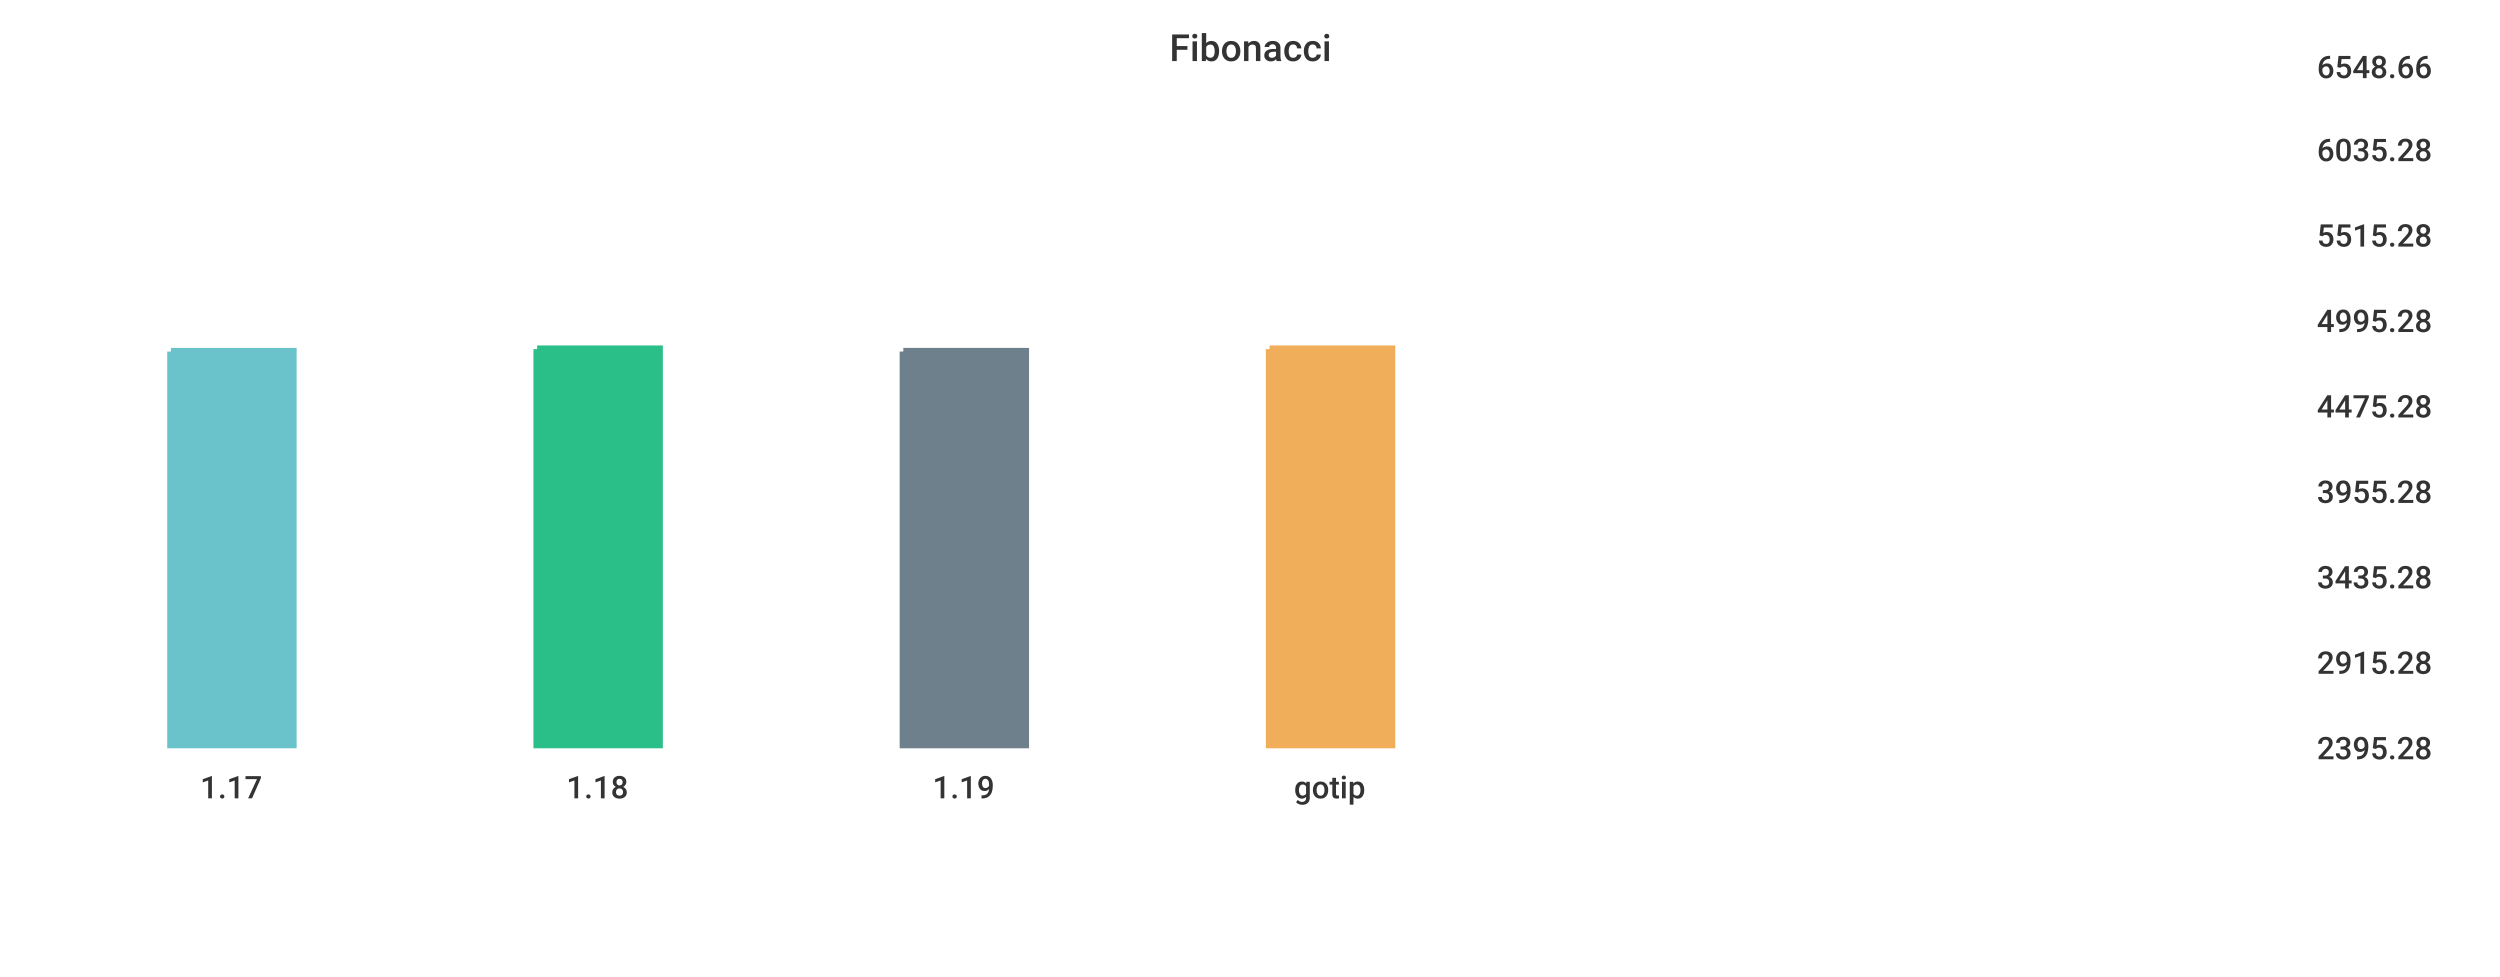
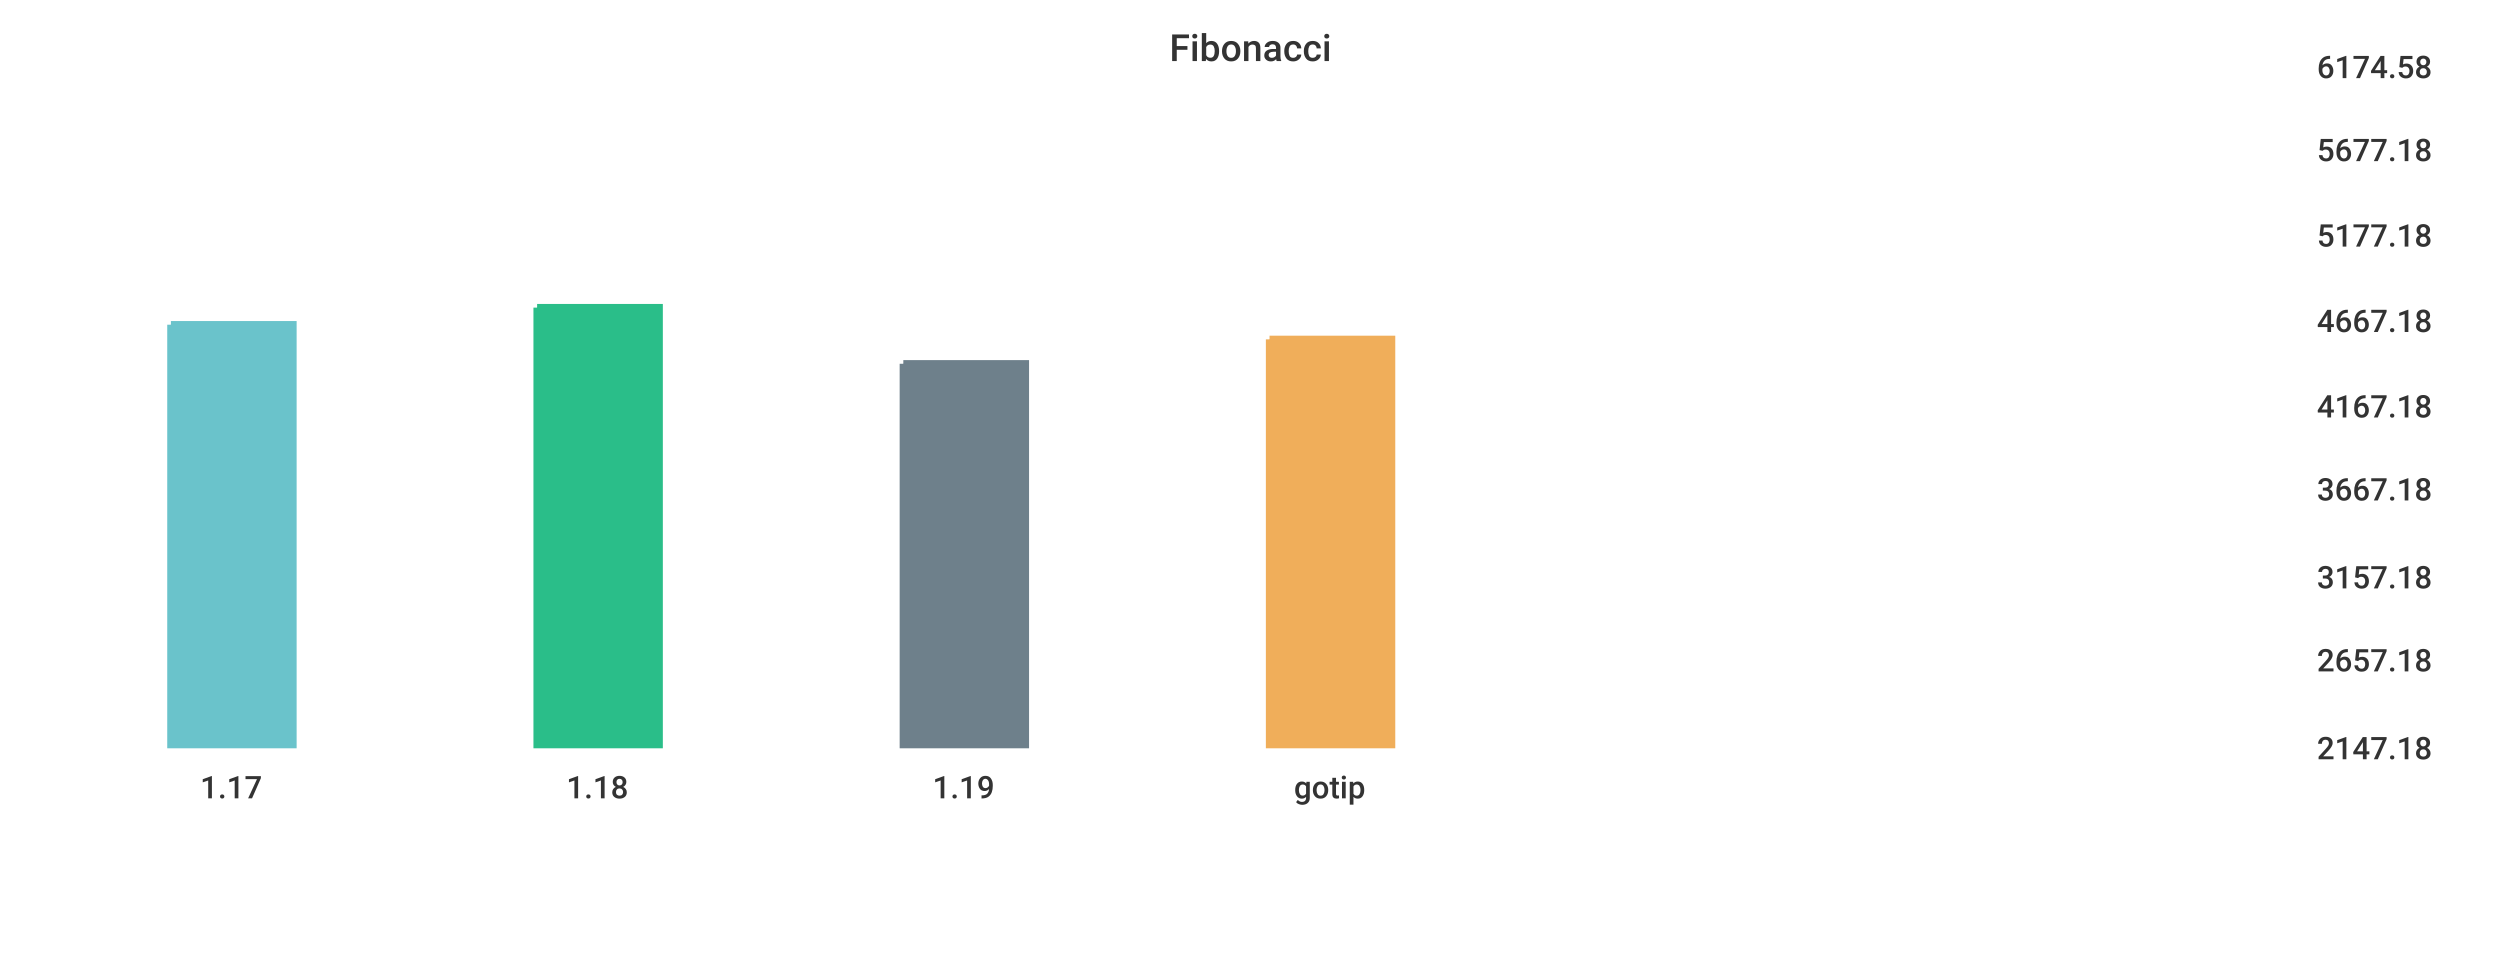
<svg xmlns="http://www.w3.org/2000/svg" width="1024" height="400">\n<path d="M 0 0 L 1024 0 L 1024 400 L 0 400 L 0 0" style="stroke-width:0;stroke:rgba(255,255,255,1.0);fill:rgba(255,255,255,1.0)" />
  <path d="M 20 26 L 934 26 L 934 305 L 20 305 L 20 26" style="stroke-width:0;stroke:rgba(255,255,255,1.0);fill:rgba(255,255,255,1.0)" />
-   <path d="M 70 144 L 120 144 L 120 305 L 70 305 L 70 144" style="stroke-width:3;stroke:rgba(106,195,203,1.0);fill:rgba(106,195,203,1.0)" />
-   <path d="M 220 143 L 270 143 L 270 305 L 220 305 L 220 143" style="stroke-width:3;stroke:rgba(42,190,137,1.0);fill:rgba(42,190,137,1.0)" />
-   <path d="M 370 144 L 420 144 L 420 305 L 370 305 L 370 144" style="stroke-width:3;stroke:rgba(110,128,139,1.0);fill:rgba(110,128,139,1.0)" />
-   <path d="M 520 143 L 570 143 L 570 305 L 520 305 L 520 143" style="stroke-width:3;stroke:rgba(240,174,90,1.0);fill:rgba(240,174,90,1.0)" />
+   <path d="M 70 133 L 120 133 L 120 305 L 70 305 L 70 133" style="stroke-width:3;stroke:rgba(106,195,203,1.0);fill:rgba(106,195,203,1.0)" />
+   <path d="M 220 126 L 270 126 L 270 305 L 220 305 L 220 126" style="stroke-width:3;stroke:rgba(42,190,137,1.0);fill:rgba(42,190,137,1.0)" />
+   <path d="M 370 149 L 420 149 L 420 305 L 370 305 L 370 149" style="stroke-width:3;stroke:rgba(110,128,139,1.0);fill:rgba(110,128,139,1.0)" />
+   <path d="M 520 139 L 570 139 L 570 305 L 520 305 L 520 139" style="stroke-width:3;stroke:rgba(240,174,90,1.0);fill:rgba(240,174,90,1.0)" />
  <path d="M 20 305 L 934 305" style="stroke-width:0;stroke:rgba(51,51,51,1.0);fill:none" />
  <path d="M 20 305 L 20 310" style="stroke-width:0;stroke:rgba(51,51,51,1.0);fill:none" />
  <text x="82" y="327" style="stroke-width:0;stroke:none;fill:rgba(51,51,51,1.0);font-size:12.8px;font-family:'Roboto Medium',sans-serif">1.17</text>
  <path d="M 170 305 L 170 310" style="stroke-width:0;stroke:rgba(51,51,51,1.0);fill:none" />
  <text x="232" y="327" style="stroke-width:0;stroke:none;fill:rgba(51,51,51,1.0);font-size:12.8px;font-family:'Roboto Medium',sans-serif">1.18</text>
  <path d="M 320 305 L 320 310" style="stroke-width:0;stroke:rgba(51,51,51,1.0);fill:none" />
  <text x="382" y="327" style="stroke-width:0;stroke:none;fill:rgba(51,51,51,1.0);font-size:12.8px;font-family:'Roboto Medium',sans-serif">1.19</text>
  <path d="M 470 305 L 470 310" style="stroke-width:0;stroke:rgba(51,51,51,1.0);fill:none" />
  <text x="530" y="327" style="stroke-width:0;stroke:none;fill:rgba(51,51,51,1.0);font-size:12.8px;font-family:'Roboto Medium',sans-serif">gotip</text>
  <path d="M 934 26 L 934 305" style="stroke-width:0;stroke:rgba(51,51,51,1.0);fill:none" />
  <path d="M 934 305 L 939 305" style="stroke-width:0;stroke:rgba(51,51,51,1.0);fill:none" />
  <path d="M 934 305 L 939 305" style="stroke-width:0;stroke:rgba(51,51,51,1.0);fill:none" />
-   <text x="949" y="311" style="stroke-width:0;stroke:none;fill:rgba(51,51,51,1.0);font-size:12.8px;font-family:'Roboto Medium',sans-serif">2395.28</text>
-   <path d="M 934 270 L 939 270" style="stroke-width:0;stroke:rgba(51,51,51,1.0);fill:none" />
-   <text x="949" y="276" style="stroke-width:0;stroke:none;fill:rgba(51,51,51,1.0);font-size:12.8px;font-family:'Roboto Medium',sans-serif">2915.28</text>
+   <text x="949" y="311" style="stroke-width:0;stroke:none;fill:rgba(51,51,51,1.0);font-size:12.8px;font-family:'Roboto Medium',sans-serif">2147.18</text>
+   <path d="M 934 269 L 939 269" style="stroke-width:0;stroke:rgba(51,51,51,1.0);fill:none" />
+   <text x="949" y="275" style="stroke-width:0;stroke:none;fill:rgba(51,51,51,1.0);font-size:12.8px;font-family:'Roboto Medium',sans-serif">2657.18</text>
  <path d="M 934 235 L 939 235" style="stroke-width:0;stroke:rgba(51,51,51,1.0);fill:none" />
-   <text x="949" y="241" style="stroke-width:0;stroke:none;fill:rgba(51,51,51,1.0);font-size:12.8px;font-family:'Roboto Medium',sans-serif">3435.28</text>
-   <path d="M 934 200 L 939 200" style="stroke-width:0;stroke:rgba(51,51,51,1.0);fill:none" />
-   <text x="949" y="206" style="stroke-width:0;stroke:none;fill:rgba(51,51,51,1.0);font-size:12.8px;font-family:'Roboto Medium',sans-serif">3955.28</text>
+   <text x="949" y="241" style="stroke-width:0;stroke:none;fill:rgba(51,51,51,1.0);font-size:12.8px;font-family:'Roboto Medium',sans-serif">3157.18</text>
+   <path d="M 934 199 L 939 199" style="stroke-width:0;stroke:rgba(51,51,51,1.0);fill:none" />
+   <text x="949" y="205" style="stroke-width:0;stroke:none;fill:rgba(51,51,51,1.0);font-size:12.8px;font-family:'Roboto Medium',sans-serif">3667.18</text>
  <path d="M 934 165 L 939 165" style="stroke-width:0;stroke:rgba(51,51,51,1.0);fill:none" />
-   <text x="949" y="171" style="stroke-width:0;stroke:none;fill:rgba(51,51,51,1.0);font-size:12.8px;font-family:'Roboto Medium',sans-serif">4475.28</text>
+   <text x="949" y="171" style="stroke-width:0;stroke:none;fill:rgba(51,51,51,1.0);font-size:12.8px;font-family:'Roboto Medium',sans-serif">4167.18</text>
  <path d="M 934 130 L 939 130" style="stroke-width:0;stroke:rgba(51,51,51,1.0);fill:none" />
-   <text x="949" y="136" style="stroke-width:0;stroke:none;fill:rgba(51,51,51,1.0);font-size:12.8px;font-family:'Roboto Medium',sans-serif">4995.28</text>
+   <text x="949" y="136" style="stroke-width:0;stroke:none;fill:rgba(51,51,51,1.0);font-size:12.8px;font-family:'Roboto Medium',sans-serif">4667.18</text>
  <path d="M 934 95 L 939 95" style="stroke-width:0;stroke:rgba(51,51,51,1.0);fill:none" />
-   <text x="949" y="101" style="stroke-width:0;stroke:none;fill:rgba(51,51,51,1.0);font-size:12.8px;font-family:'Roboto Medium',sans-serif">5515.28</text>
+   <text x="949" y="101" style="stroke-width:0;stroke:none;fill:rgba(51,51,51,1.0);font-size:12.8px;font-family:'Roboto Medium',sans-serif">5177.18</text>
  <path d="M 934 60 L 939 60" style="stroke-width:0;stroke:rgba(51,51,51,1.0);fill:none" />
-   <text x="949" y="66" style="stroke-width:0;stroke:none;fill:rgba(51,51,51,1.0);font-size:12.8px;font-family:'Roboto Medium',sans-serif">6035.28</text>
+   <text x="949" y="66" style="stroke-width:0;stroke:none;fill:rgba(51,51,51,1.0);font-size:12.8px;font-family:'Roboto Medium',sans-serif">5677.18</text>
  <path d="M 934 26 L 939 26" style="stroke-width:0;stroke:rgba(51,51,51,1.0);fill:none" />
-   <text x="949" y="32" style="stroke-width:0;stroke:none;fill:rgba(51,51,51,1.0);font-size:12.8px;font-family:'Roboto Medium',sans-serif">6548.66</text>
+   <text x="949" y="32" style="stroke-width:0;stroke:none;fill:rgba(51,51,51,1.0);font-size:12.8px;font-family:'Roboto Medium',sans-serif">6174.58</text>
  <text x="479" y="25" style="stroke-width:0;stroke:none;fill:rgba(51,51,51,1.0);font-size:15.3px;font-family:'Roboto Medium',sans-serif">Fibonacci</text>
</svg>
